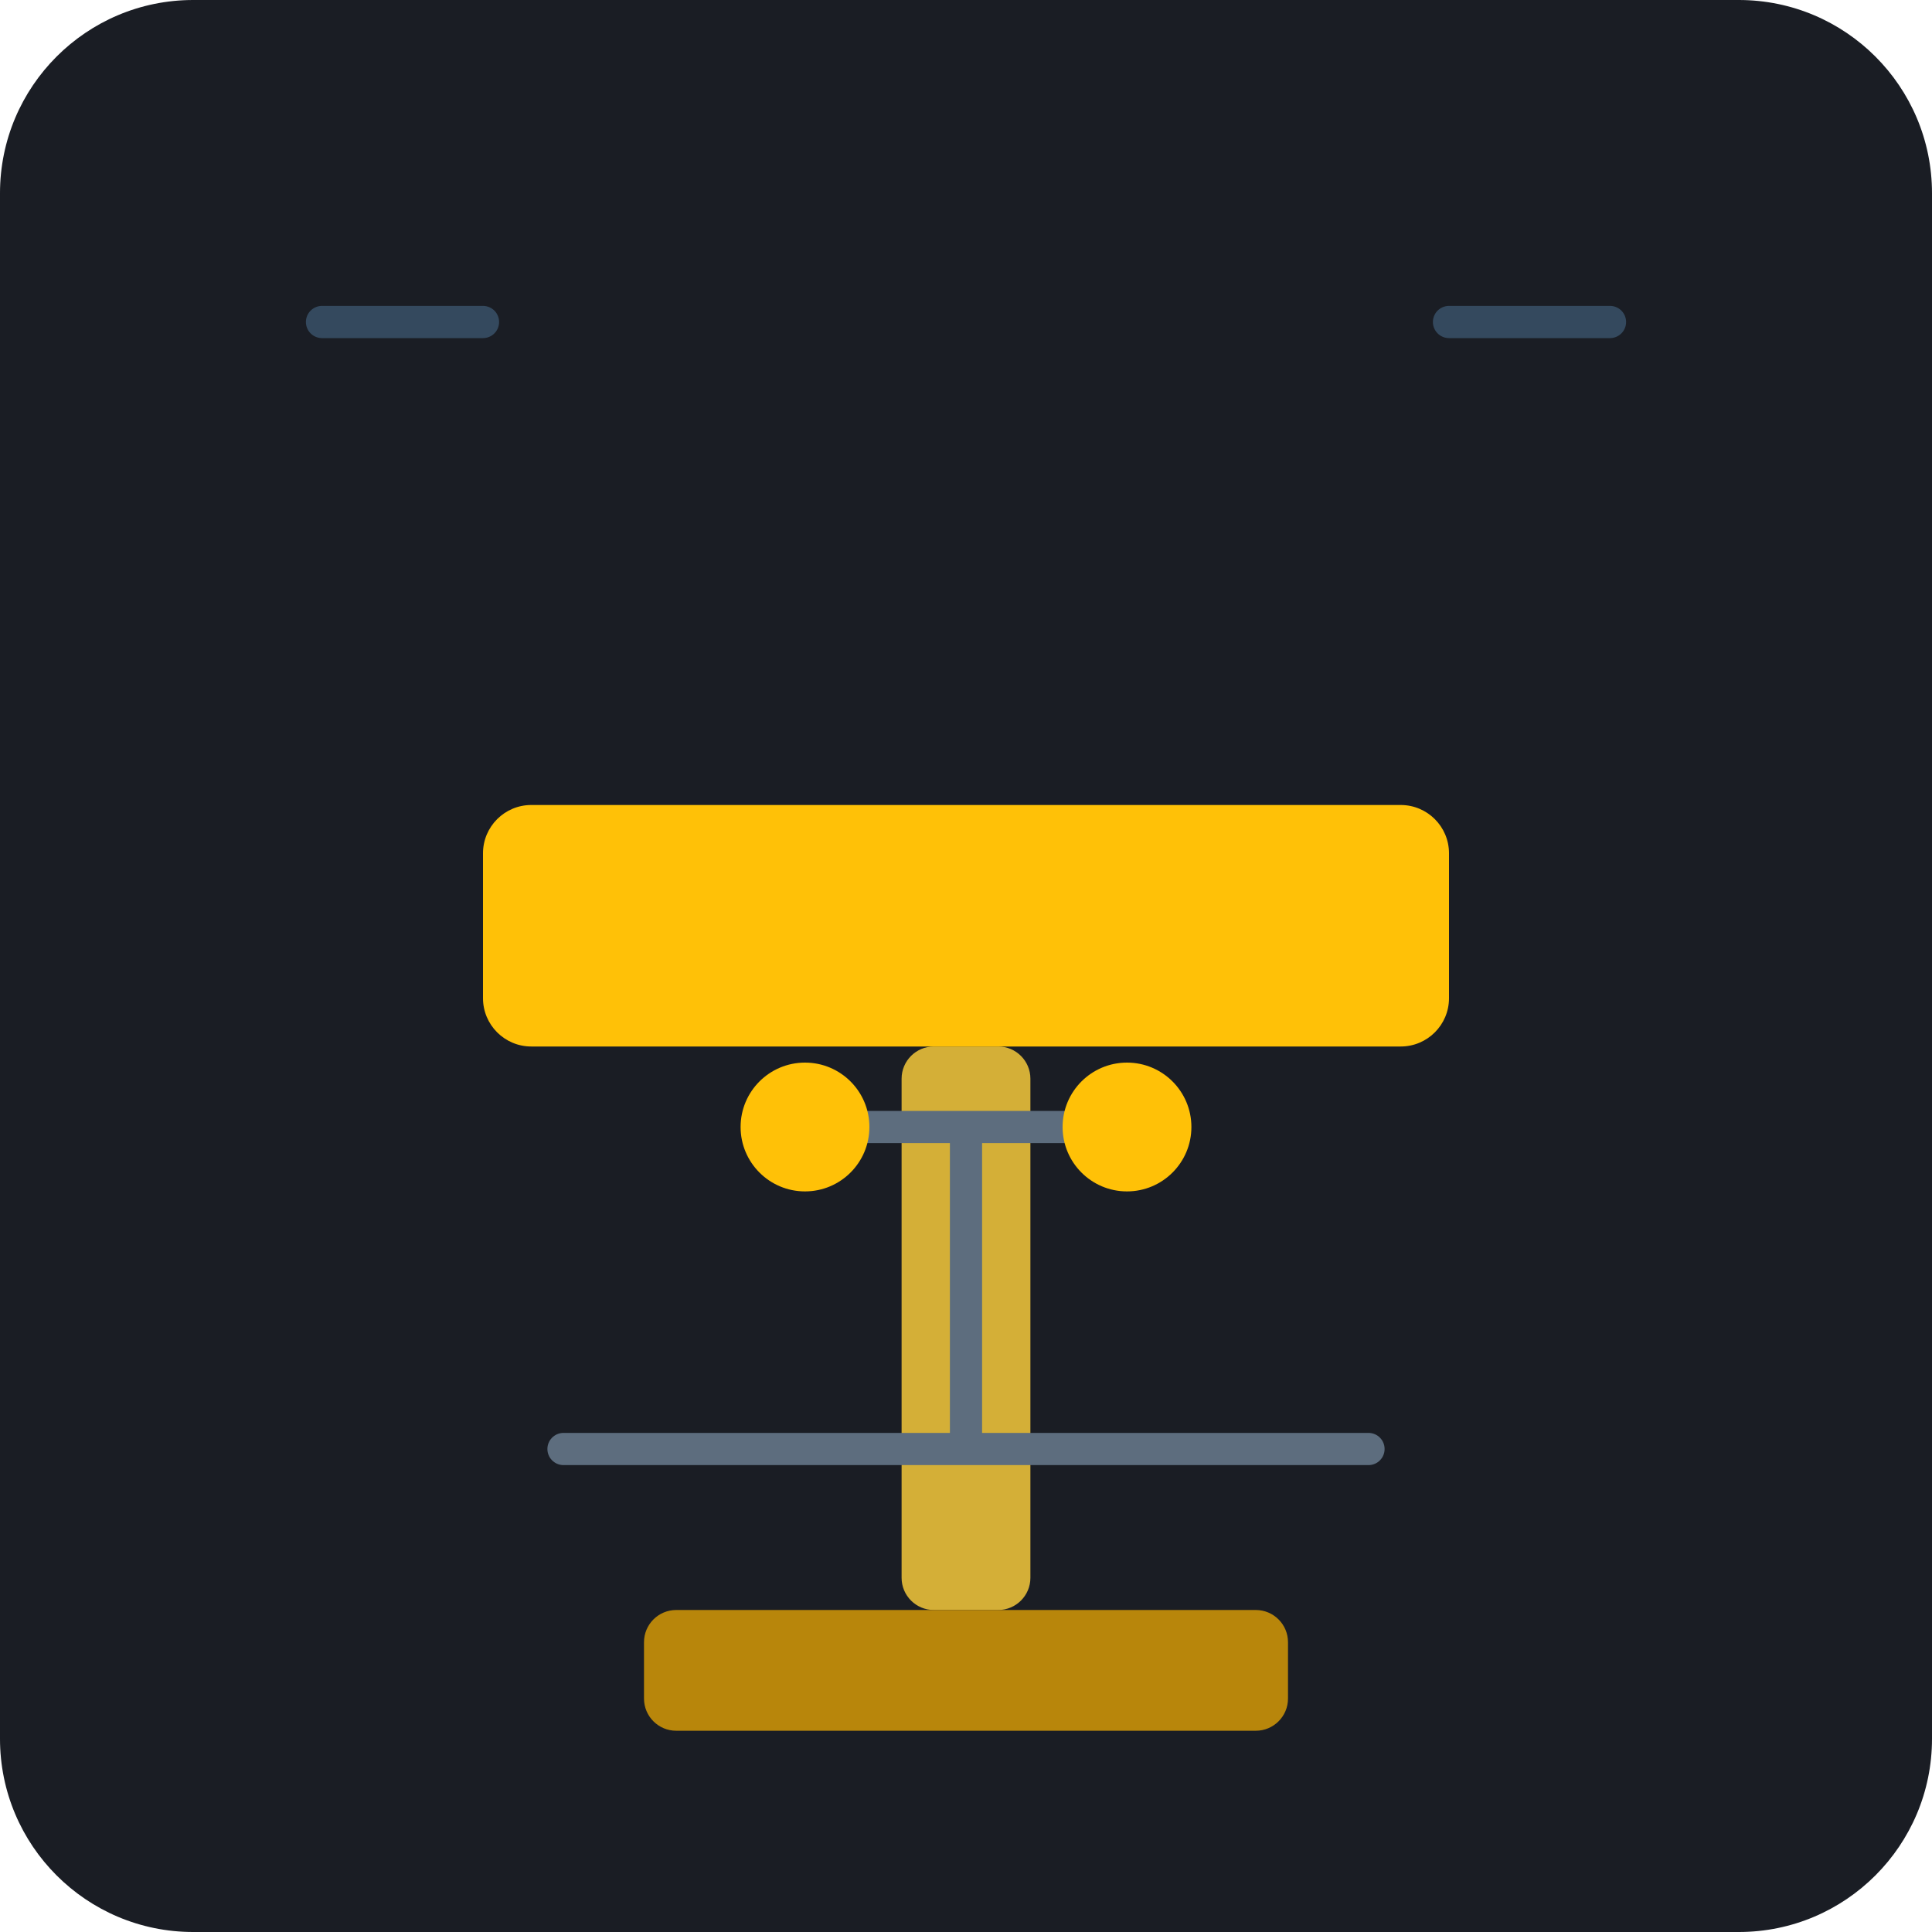
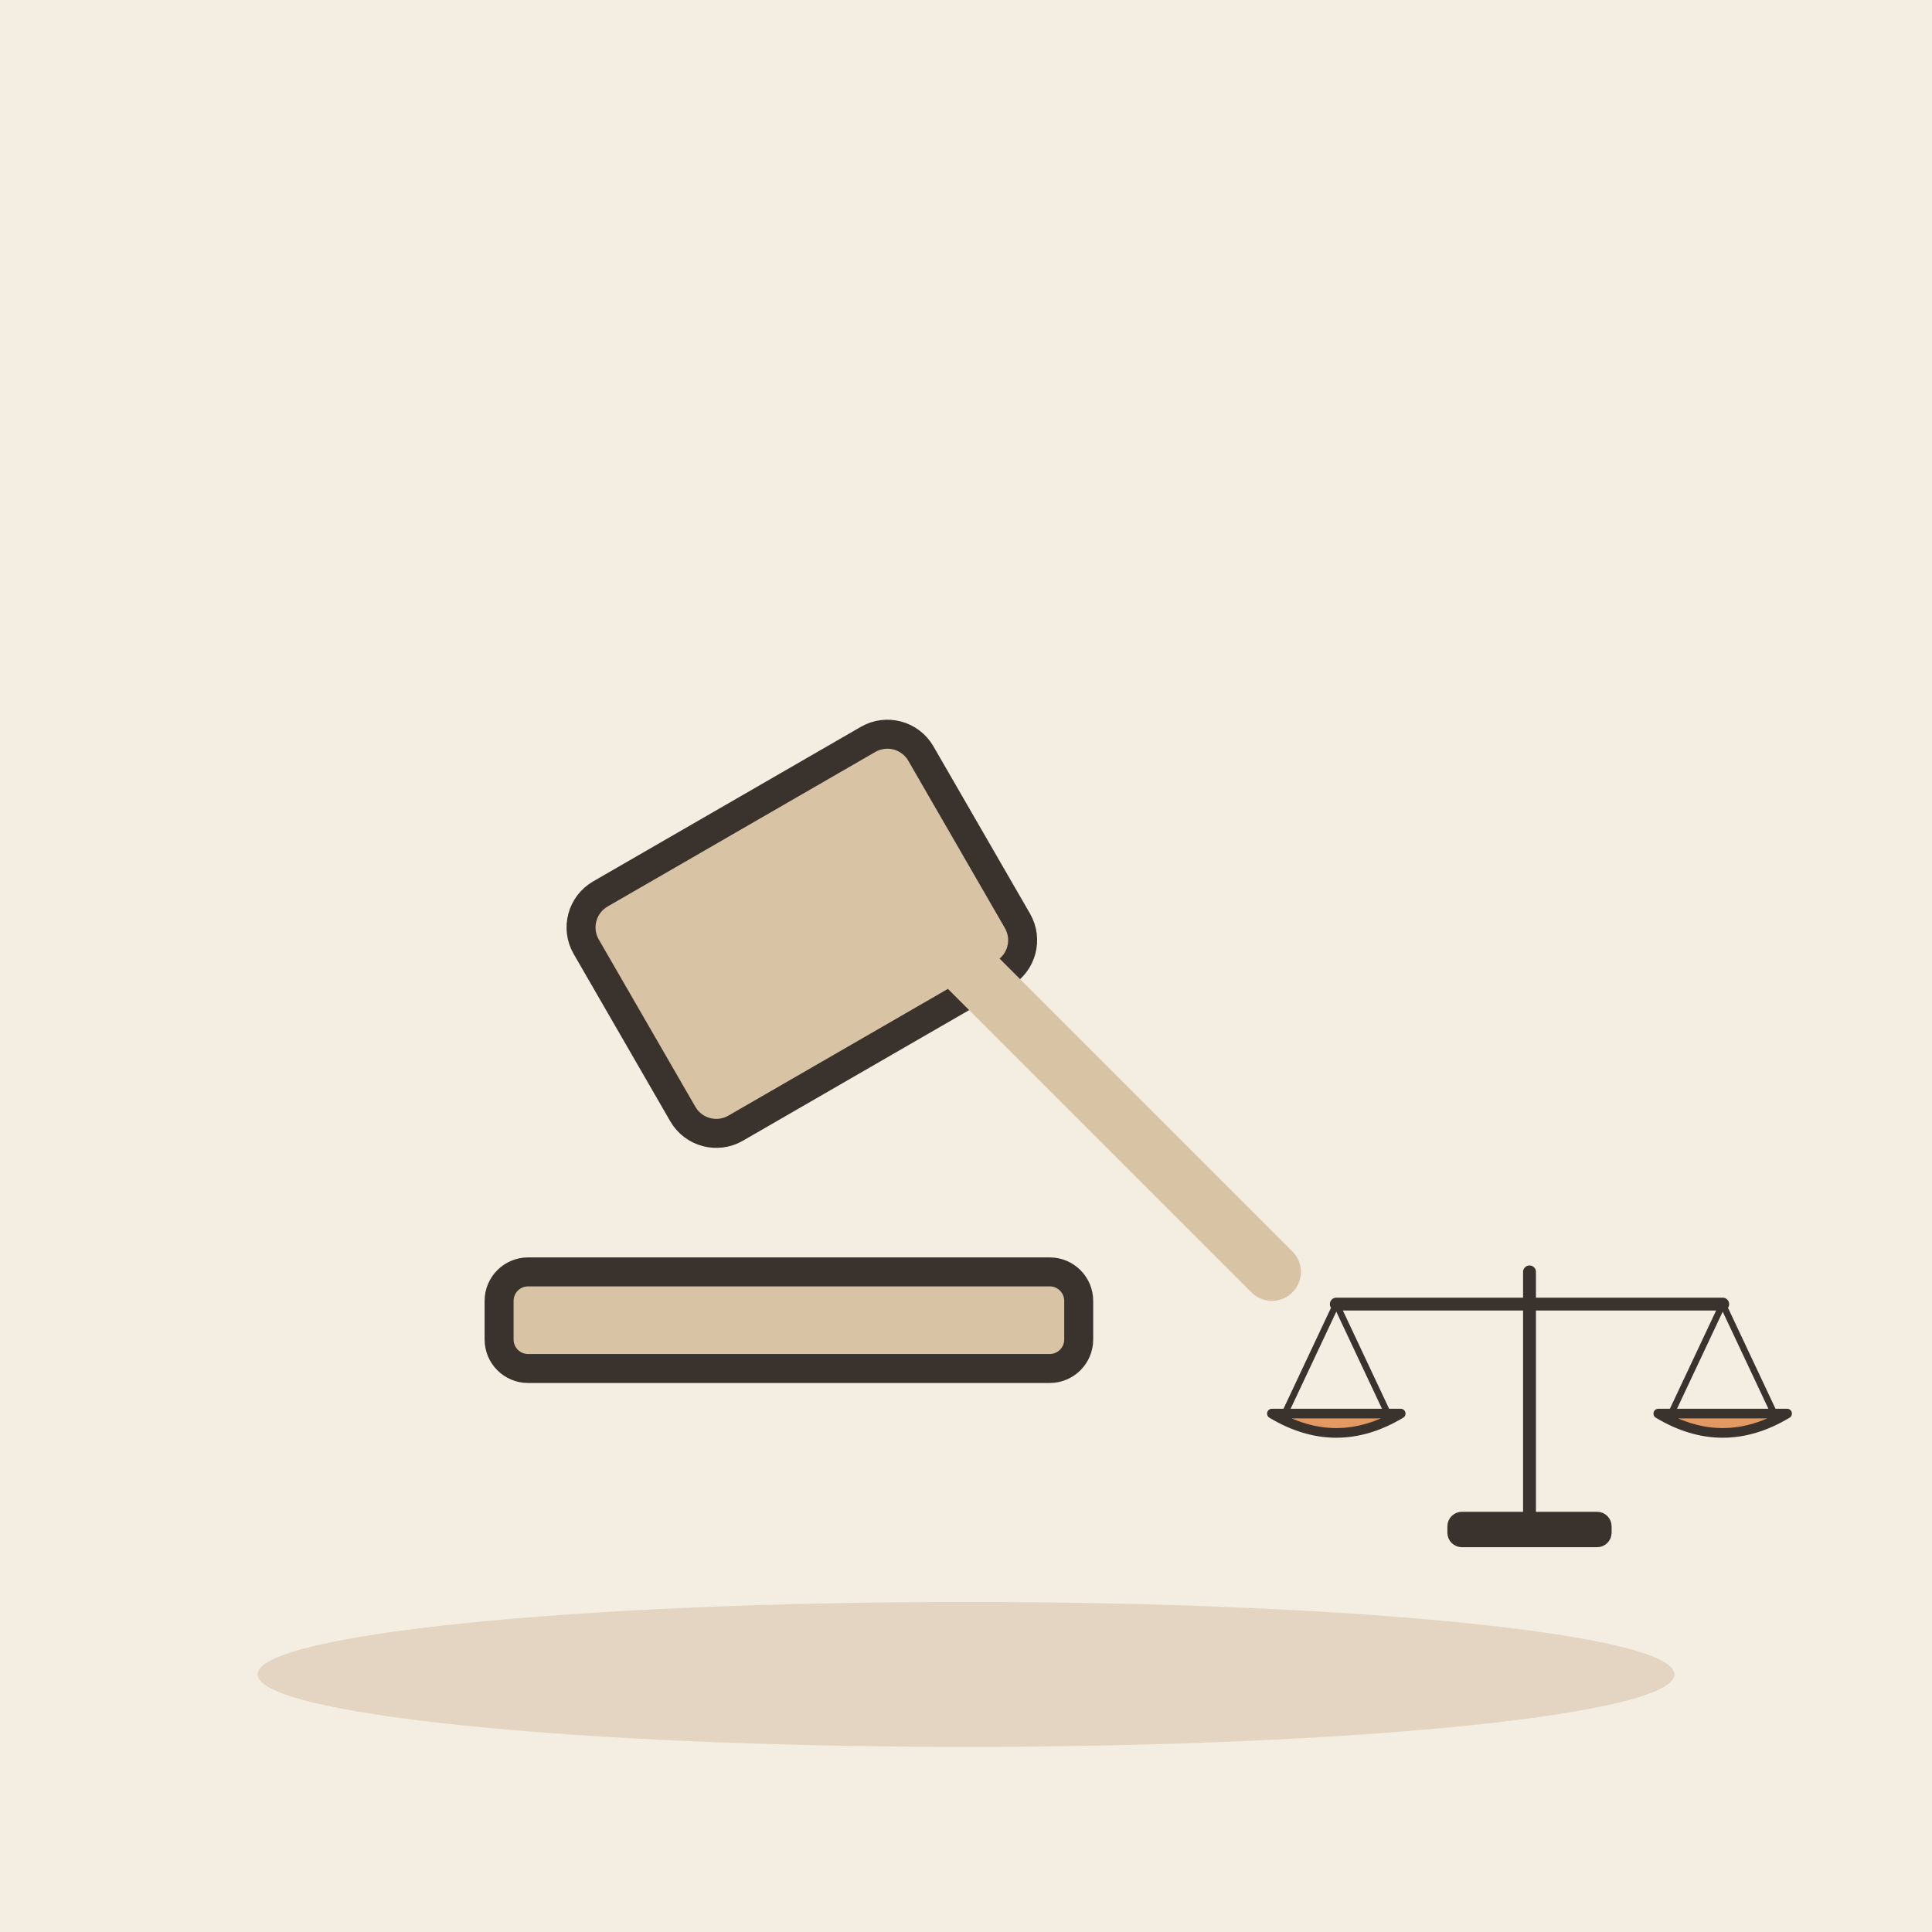
- <svg xmlns="http://www.w3.org/2000/svg" viewBox="0 0 240 240">
-   <rect width="240" height="240" rx="24" fill="#1A1D24" />
-   <g transform="translate(120, 120)">
-     <rect x="-8" y="10" width="16" height="70" rx="4" fill="#D4AF37" />
-     <rect x="-60" y="-20" width="120" height="30" rx="6" fill="#FFC107" />
-     <rect x="-40" y="80" width="80" height="15" rx="4" fill="#B8860B" />
+ <svg xmlns="http://www.w3.org/2000/svg" viewBox="0 0 240 240" data-style="editorial">
+   <rect width="240" height="240" fill="#F4EDE2" />
+   <ellipse cx="120" cy="208" rx="88" ry="9" fill="#E3D5C1" />
+   <g transform="translate(110 110) scale(1.2 1.2)">
+     <rect x="-30" y="-14" width="40" height="28" rx="4" fill="#D8C3A5" stroke="#3A332D" stroke-width="3" stroke-linecap="round" stroke-linejoin="round" transform="rotate(-30)" />
+     <path d="M0 0L40 40" stroke="#D8C3A5" stroke-width="6" stroke-linecap="round" fill="none" />
+     <rect x="-40" y="40" width="60" height="10" rx="3" fill="#D8C3A5" stroke="#3A332D" stroke-width="3" stroke-linecap="round" stroke-linejoin="round" />
  </g>
-   <path d="M70 180 L170 180 M120 180 L120 140 M100 140 L140 140" stroke="#5D6D7E" stroke-width="4" stroke-linecap="round" />
-   <circle cx="100" cy="140" r="8" fill="#FFC107" />
-   <circle cx="140" cy="140" r="8" fill="#FFC107" />
-   <path d="M40 40 L60 40 M180 40 L200 40" stroke="#34495E" stroke-width="4" stroke-linecap="round" />
+   <g transform="translate(190 190) scale(0.4 0.4)">
+     <path d="M0 0L0 -80" stroke="#3A332D" stroke-width="4" stroke-linecap="round" fill="none" />
+     <path d="M-60 -70L60 -70" stroke="#3A332D" stroke-width="4" stroke-linecap="round" fill="none" />
+     <path d="M-60 -70L-76 -36" stroke="#3A332D" stroke-width="2" stroke-linecap="round" fill="none" />
+     <path d="M-60 -70L-44 -36" stroke="#3A332D" stroke-width="2" stroke-linecap="round" fill="none" />
+     <path d="M60 -70L44 -36" stroke="#3A332D" stroke-width="2" stroke-linecap="round" fill="none" />
+     <path d="M60 -70L76 -36" stroke="#3A332D" stroke-width="2" stroke-linecap="round" fill="none" />
+     <path d="M-80 -36Q-60 -24 -40 -36Z" fill="#E39A62" stroke="#3A332D" stroke-width="3" stroke-linecap="round" stroke-linejoin="round" />
+     <path d="M40 -36Q60 -24 80 -36Z" fill="#E39A62" stroke="#3A332D" stroke-width="3" stroke-linecap="round" stroke-linejoin="round" />
+     <rect x="-24" y="-4" width="48" height="8" rx="3" fill="#3A332D" stroke="#3A332D" stroke-width="3" stroke-linecap="round" stroke-linejoin="round" />
+   </g>
</svg>
